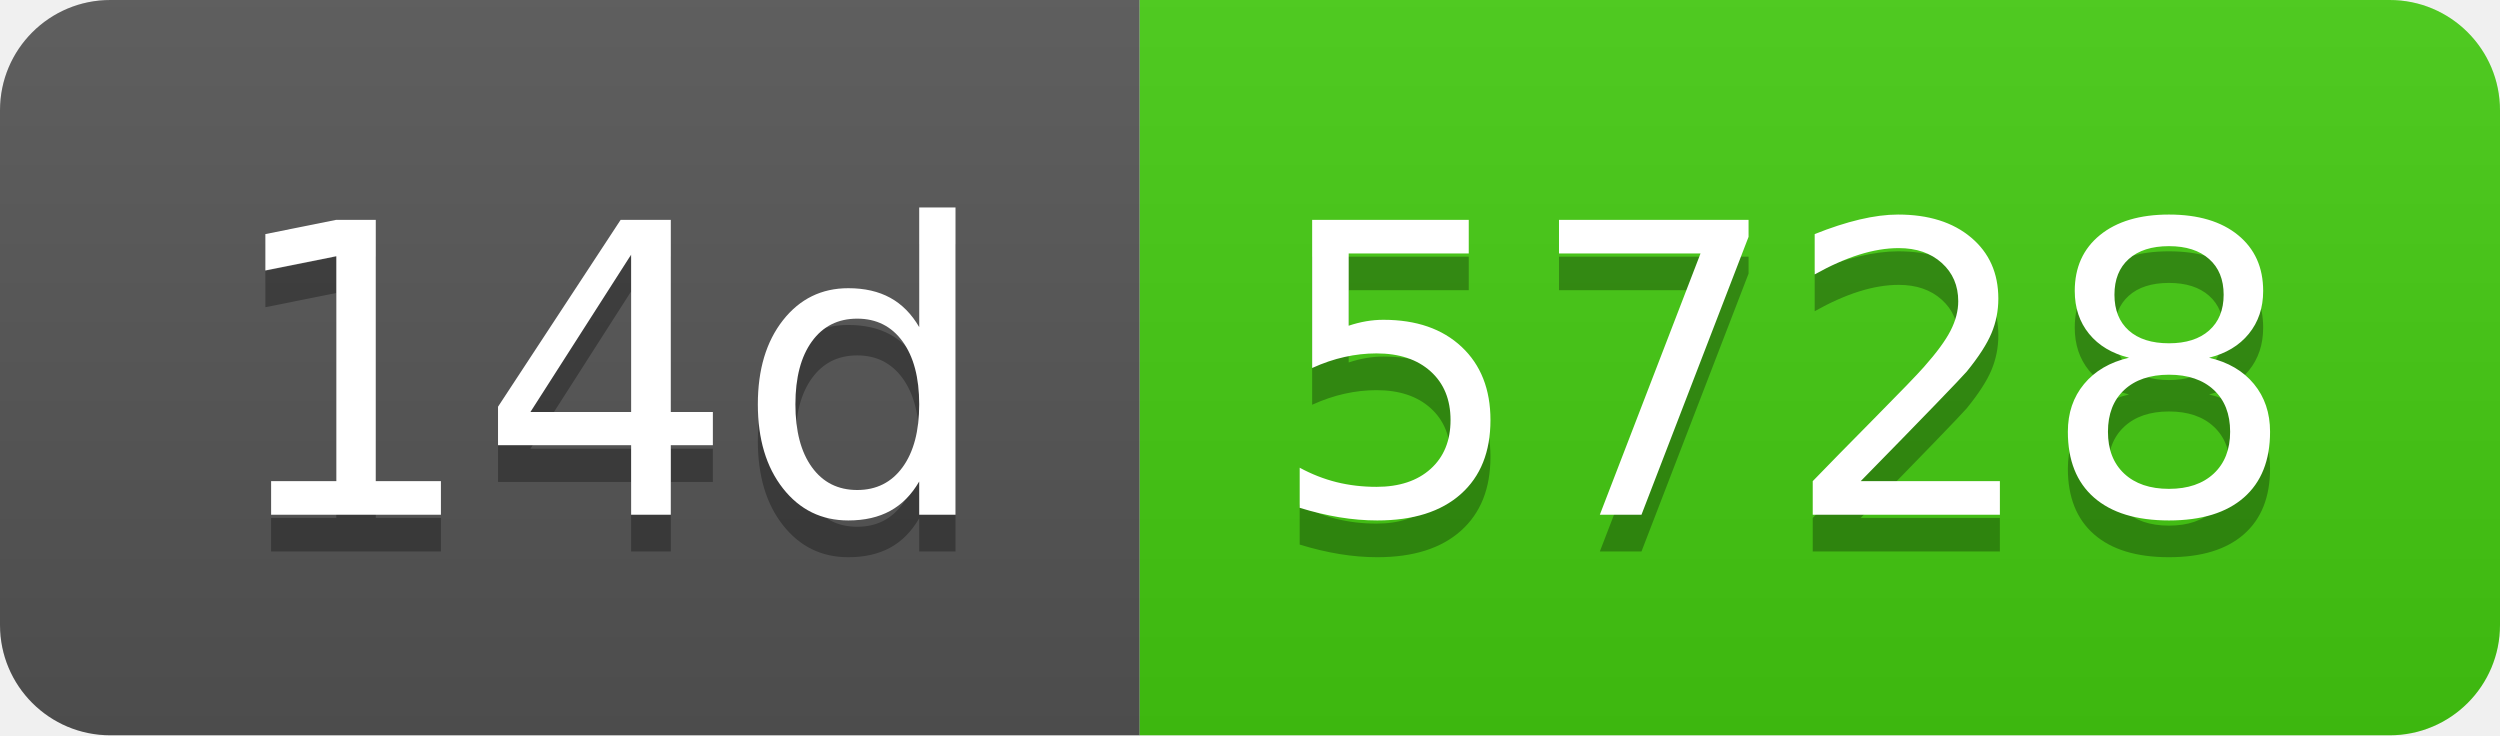
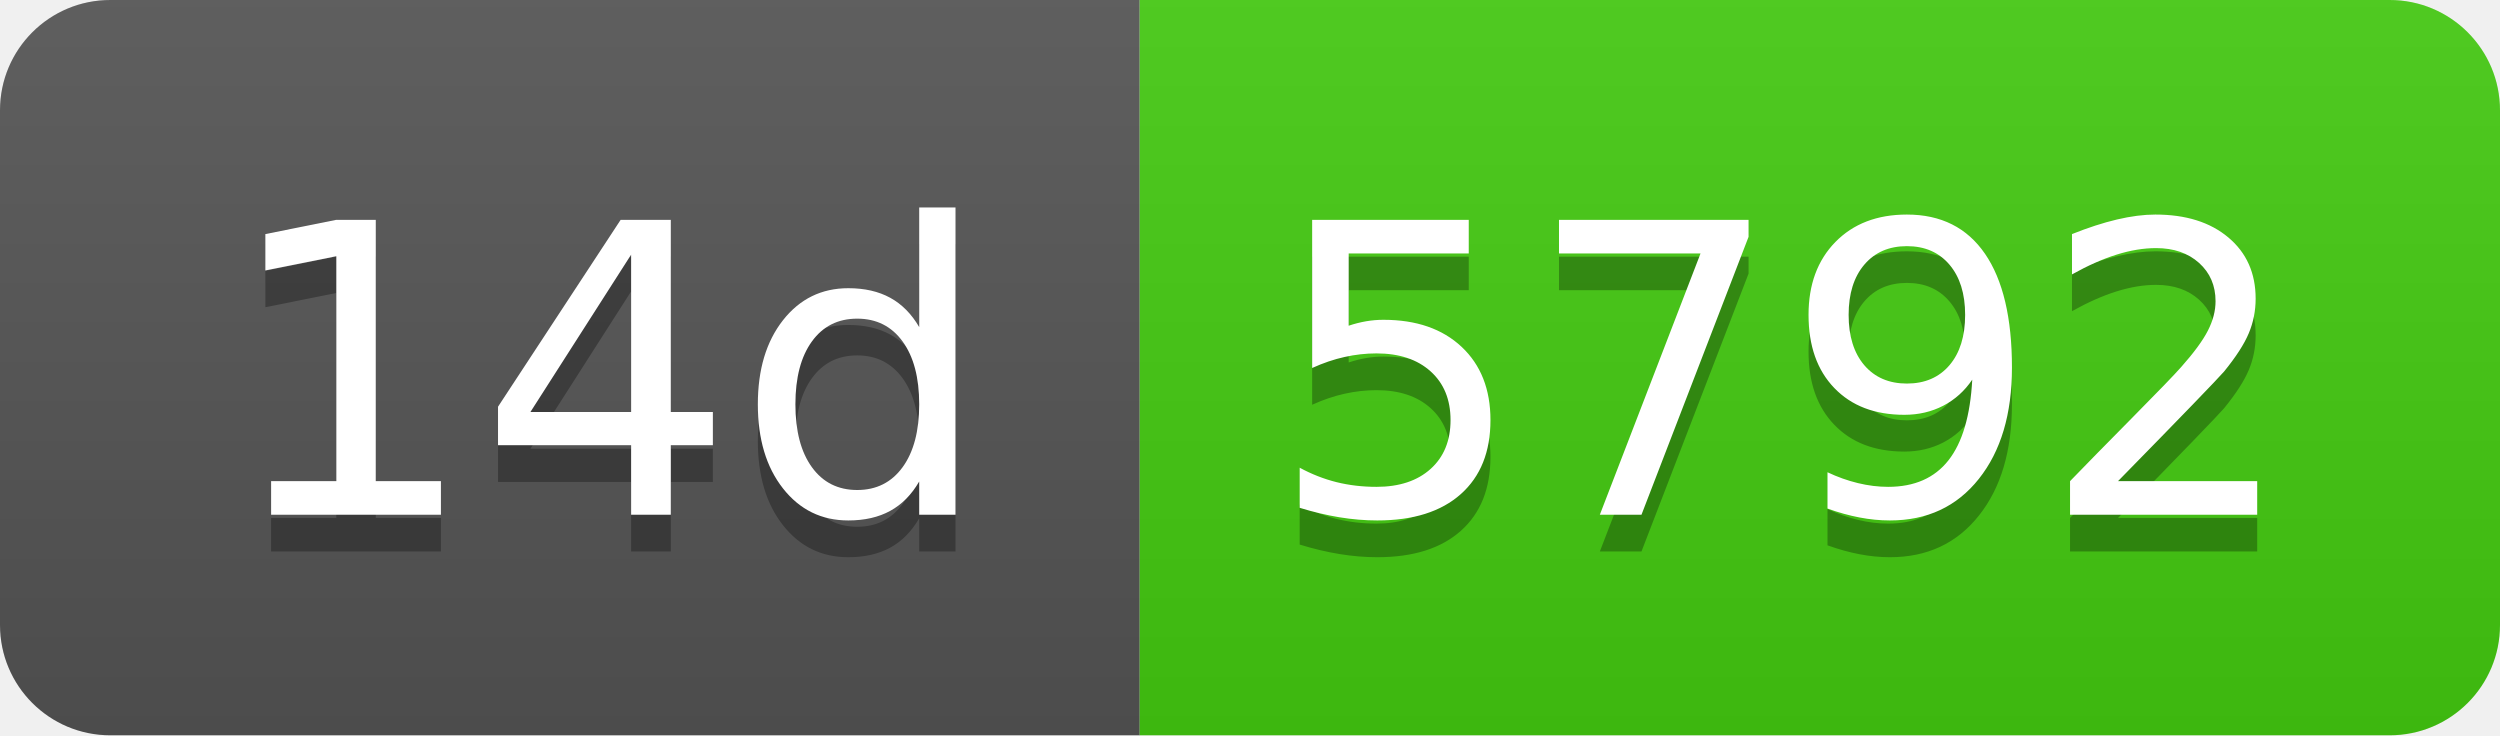
- <svg xmlns="http://www.w3.org/2000/svg" width="68" height="20" role="img" aria-label="14d: 5728">
+ <svg xmlns="http://www.w3.org/2000/svg" width="68" height="20" role="img" aria-label="14d: 5792">
  <linearGradient id="s" x2="0" y2="100%">
    <stop offset="0" stop-color="#bbb" stop-opacity=".1" />
    <stop offset="1" stop-opacity=".1" />
  </linearGradient>
  <clipPath id="r">
    <rect width="68" height="20" rx="3" fill="#fff" />
  </clipPath>
  <g clip-path="url(#r)">
    <rect width="31" height="20" fill="#555" />
    <rect x="31" width="37" height="20" fill="#4c1" />
    <rect width="68" height="20" fill="url(#s)" />
  </g>
  <g fill="#fff" text-anchor="middle" font-family="Verdana,Geneva,DejaVu Sans,sans-serif" text-rendering="geometricPrecision" font-size="110">
    <text aria-hidden="true" x="165" y="150" fill="#010101" fill-opacity=".3" transform="scale(.1)" textLength="210">14d</text>
    <text x="165" y="140" transform="scale(.1)" fill="#fff" textLength="210">14d</text>
-     <text aria-hidden="true" x="485" y="150" fill="#010101" fill-opacity=".3" transform="scale(.1)" textLength="270">5728</text>
-     <text x="485" y="140" transform="scale(.1)" fill="#fff" textLength="270">5728</text>
+     <text aria-hidden="true" x="485" y="150" fill="#010101" fill-opacity=".3" transform="scale(.1)" textLength="270">5792</text>
+     <text x="485" y="140" transform="scale(.1)" fill="#fff" textLength="270">5792</text>
  </g>
</svg>
